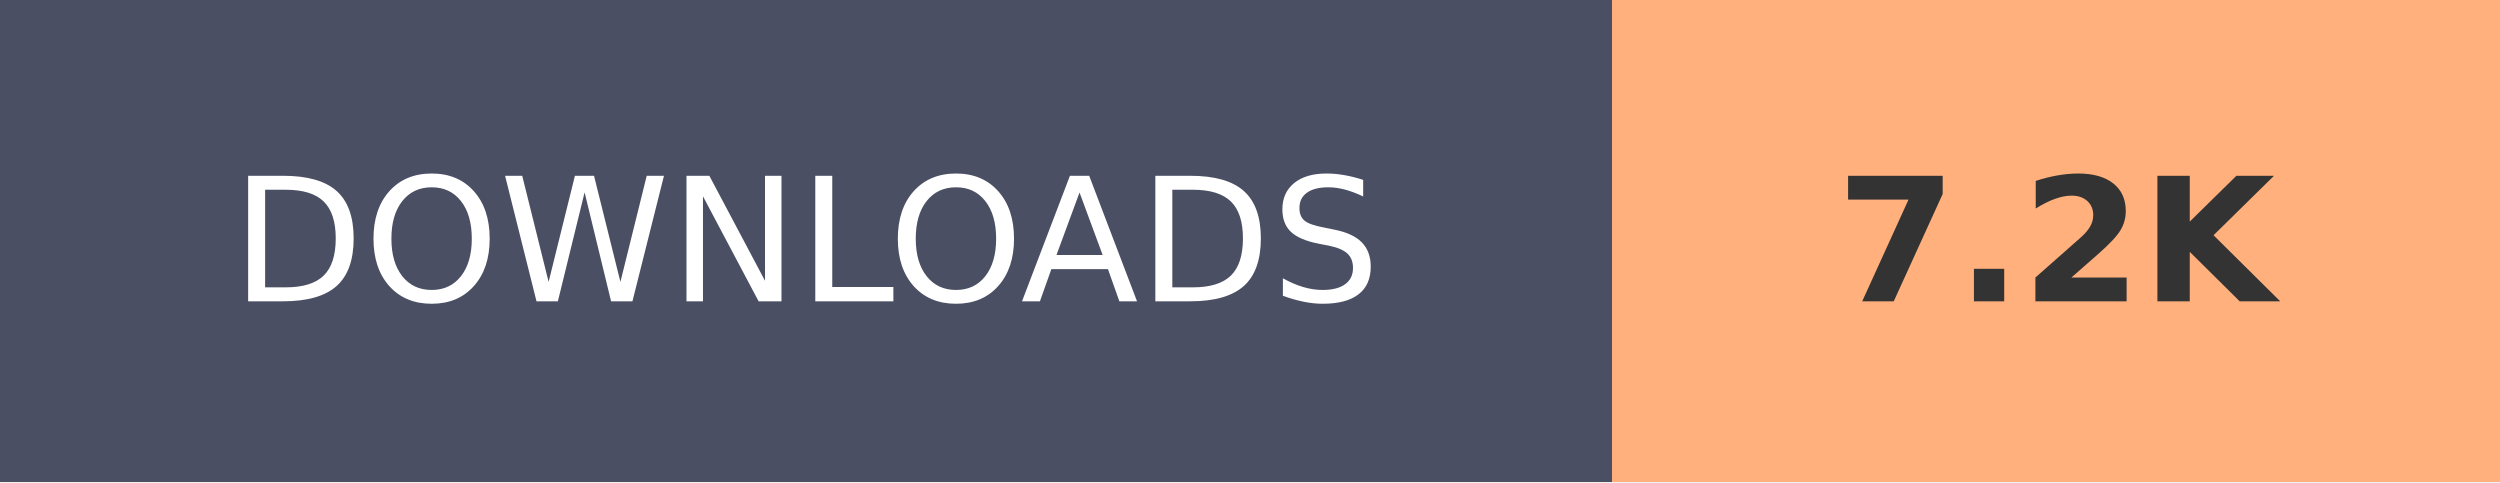
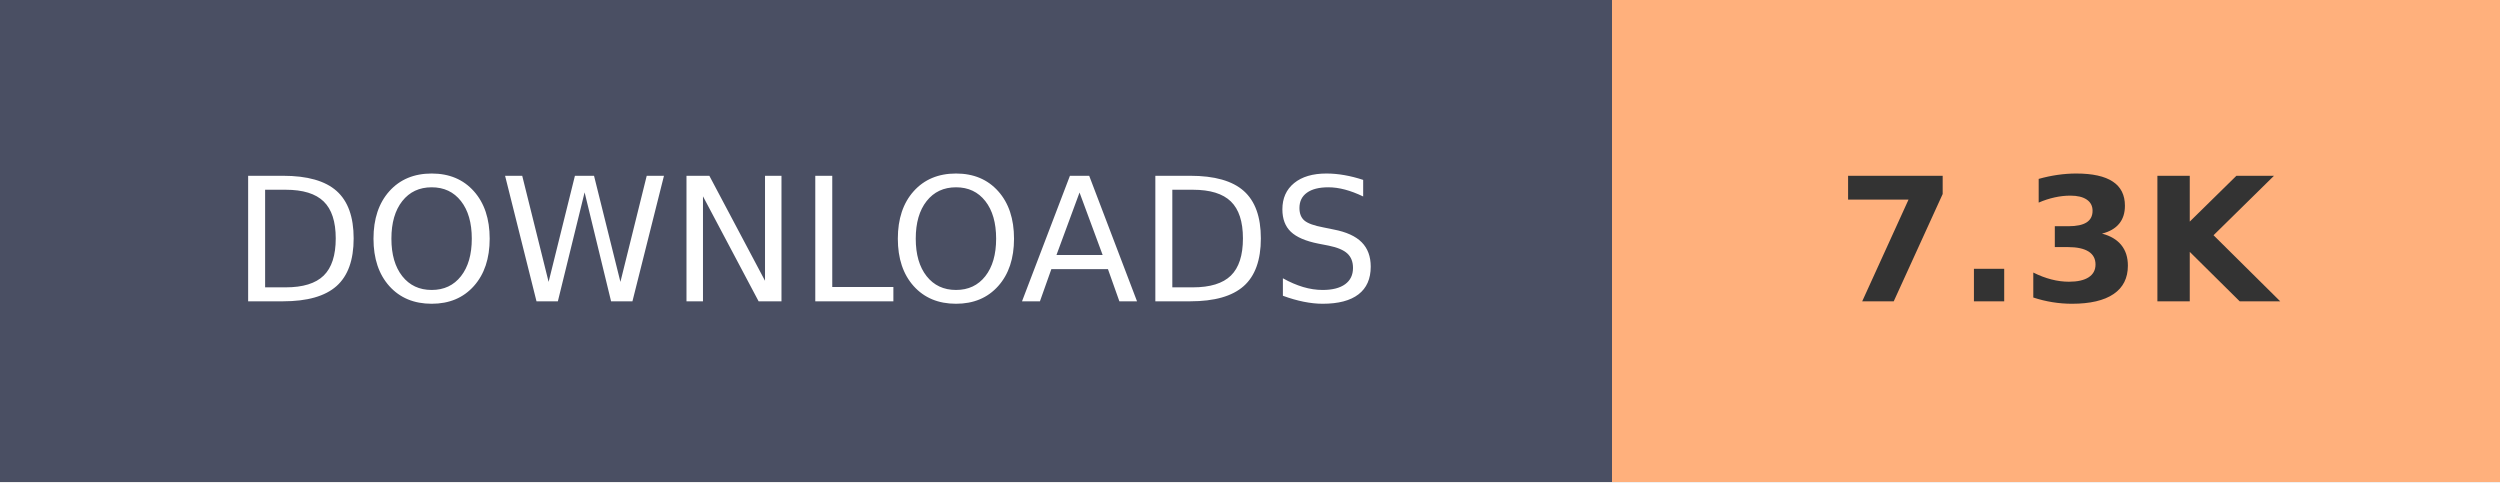
- <svg xmlns="http://www.w3.org/2000/svg" width="145.2" height="28" role="img" aria-label="DOWNLOADS: 7.2K">
+ <svg xmlns="http://www.w3.org/2000/svg" width="145.2" height="28" role="img" aria-label="DOWNLOADS: 7.3K">
  <g shape-rendering="crispEdges">
    <rect width="93.6" height="28" fill="#4A4F63" />
    <rect x="93.6" width="51.6" height="28" fill="#FFB07C" />
  </g>
  <g fill="#fff" text-anchor="middle" font-family="Verdana,Geneva,DejaVu Sans,sans-serif" text-rendering="geometricPrecision" font-size="100">
    <text transform="scale(.1)" x="468" y="175" textLength="630">DOWNLOADS</text>
-     <text transform="scale(.1)" x="1194" y="175" textLength="280" font-weight="bold" fill="#333">7.2K</text>
+     <text transform="scale(.1)" x="1194" y="175" textLength="280" font-weight="bold" fill="#333">7.3K</text>
  </g>
</svg>
